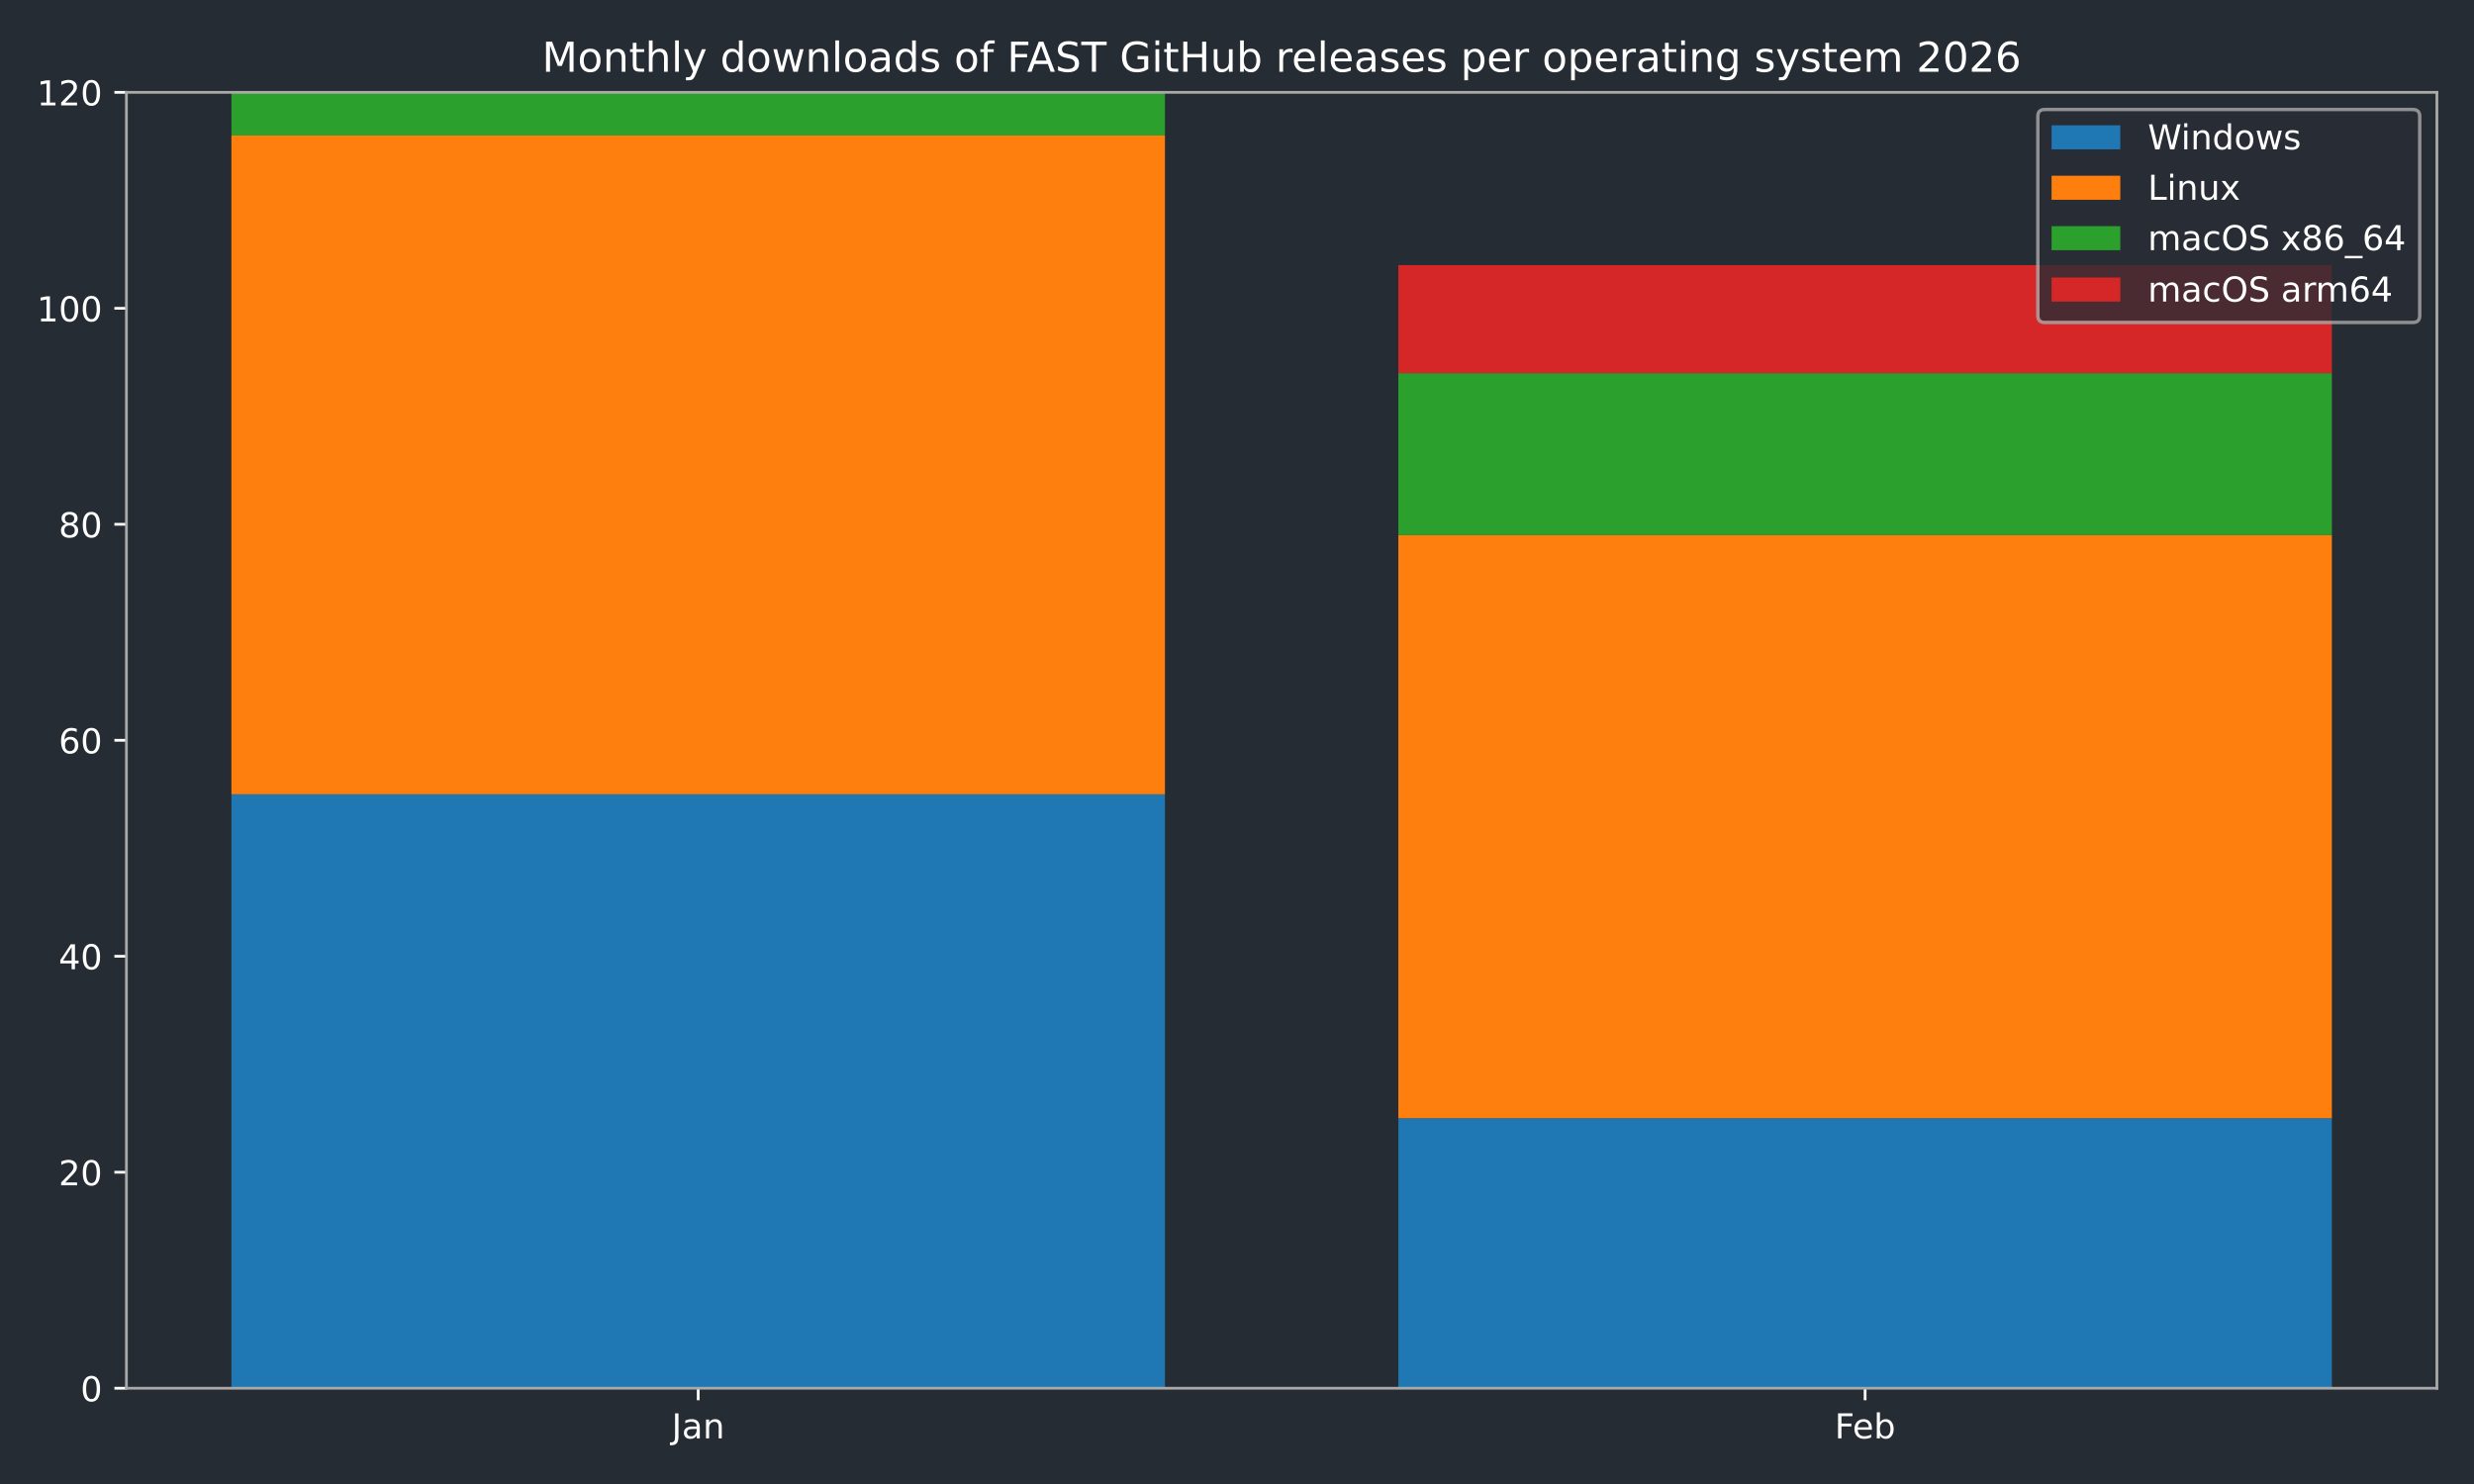
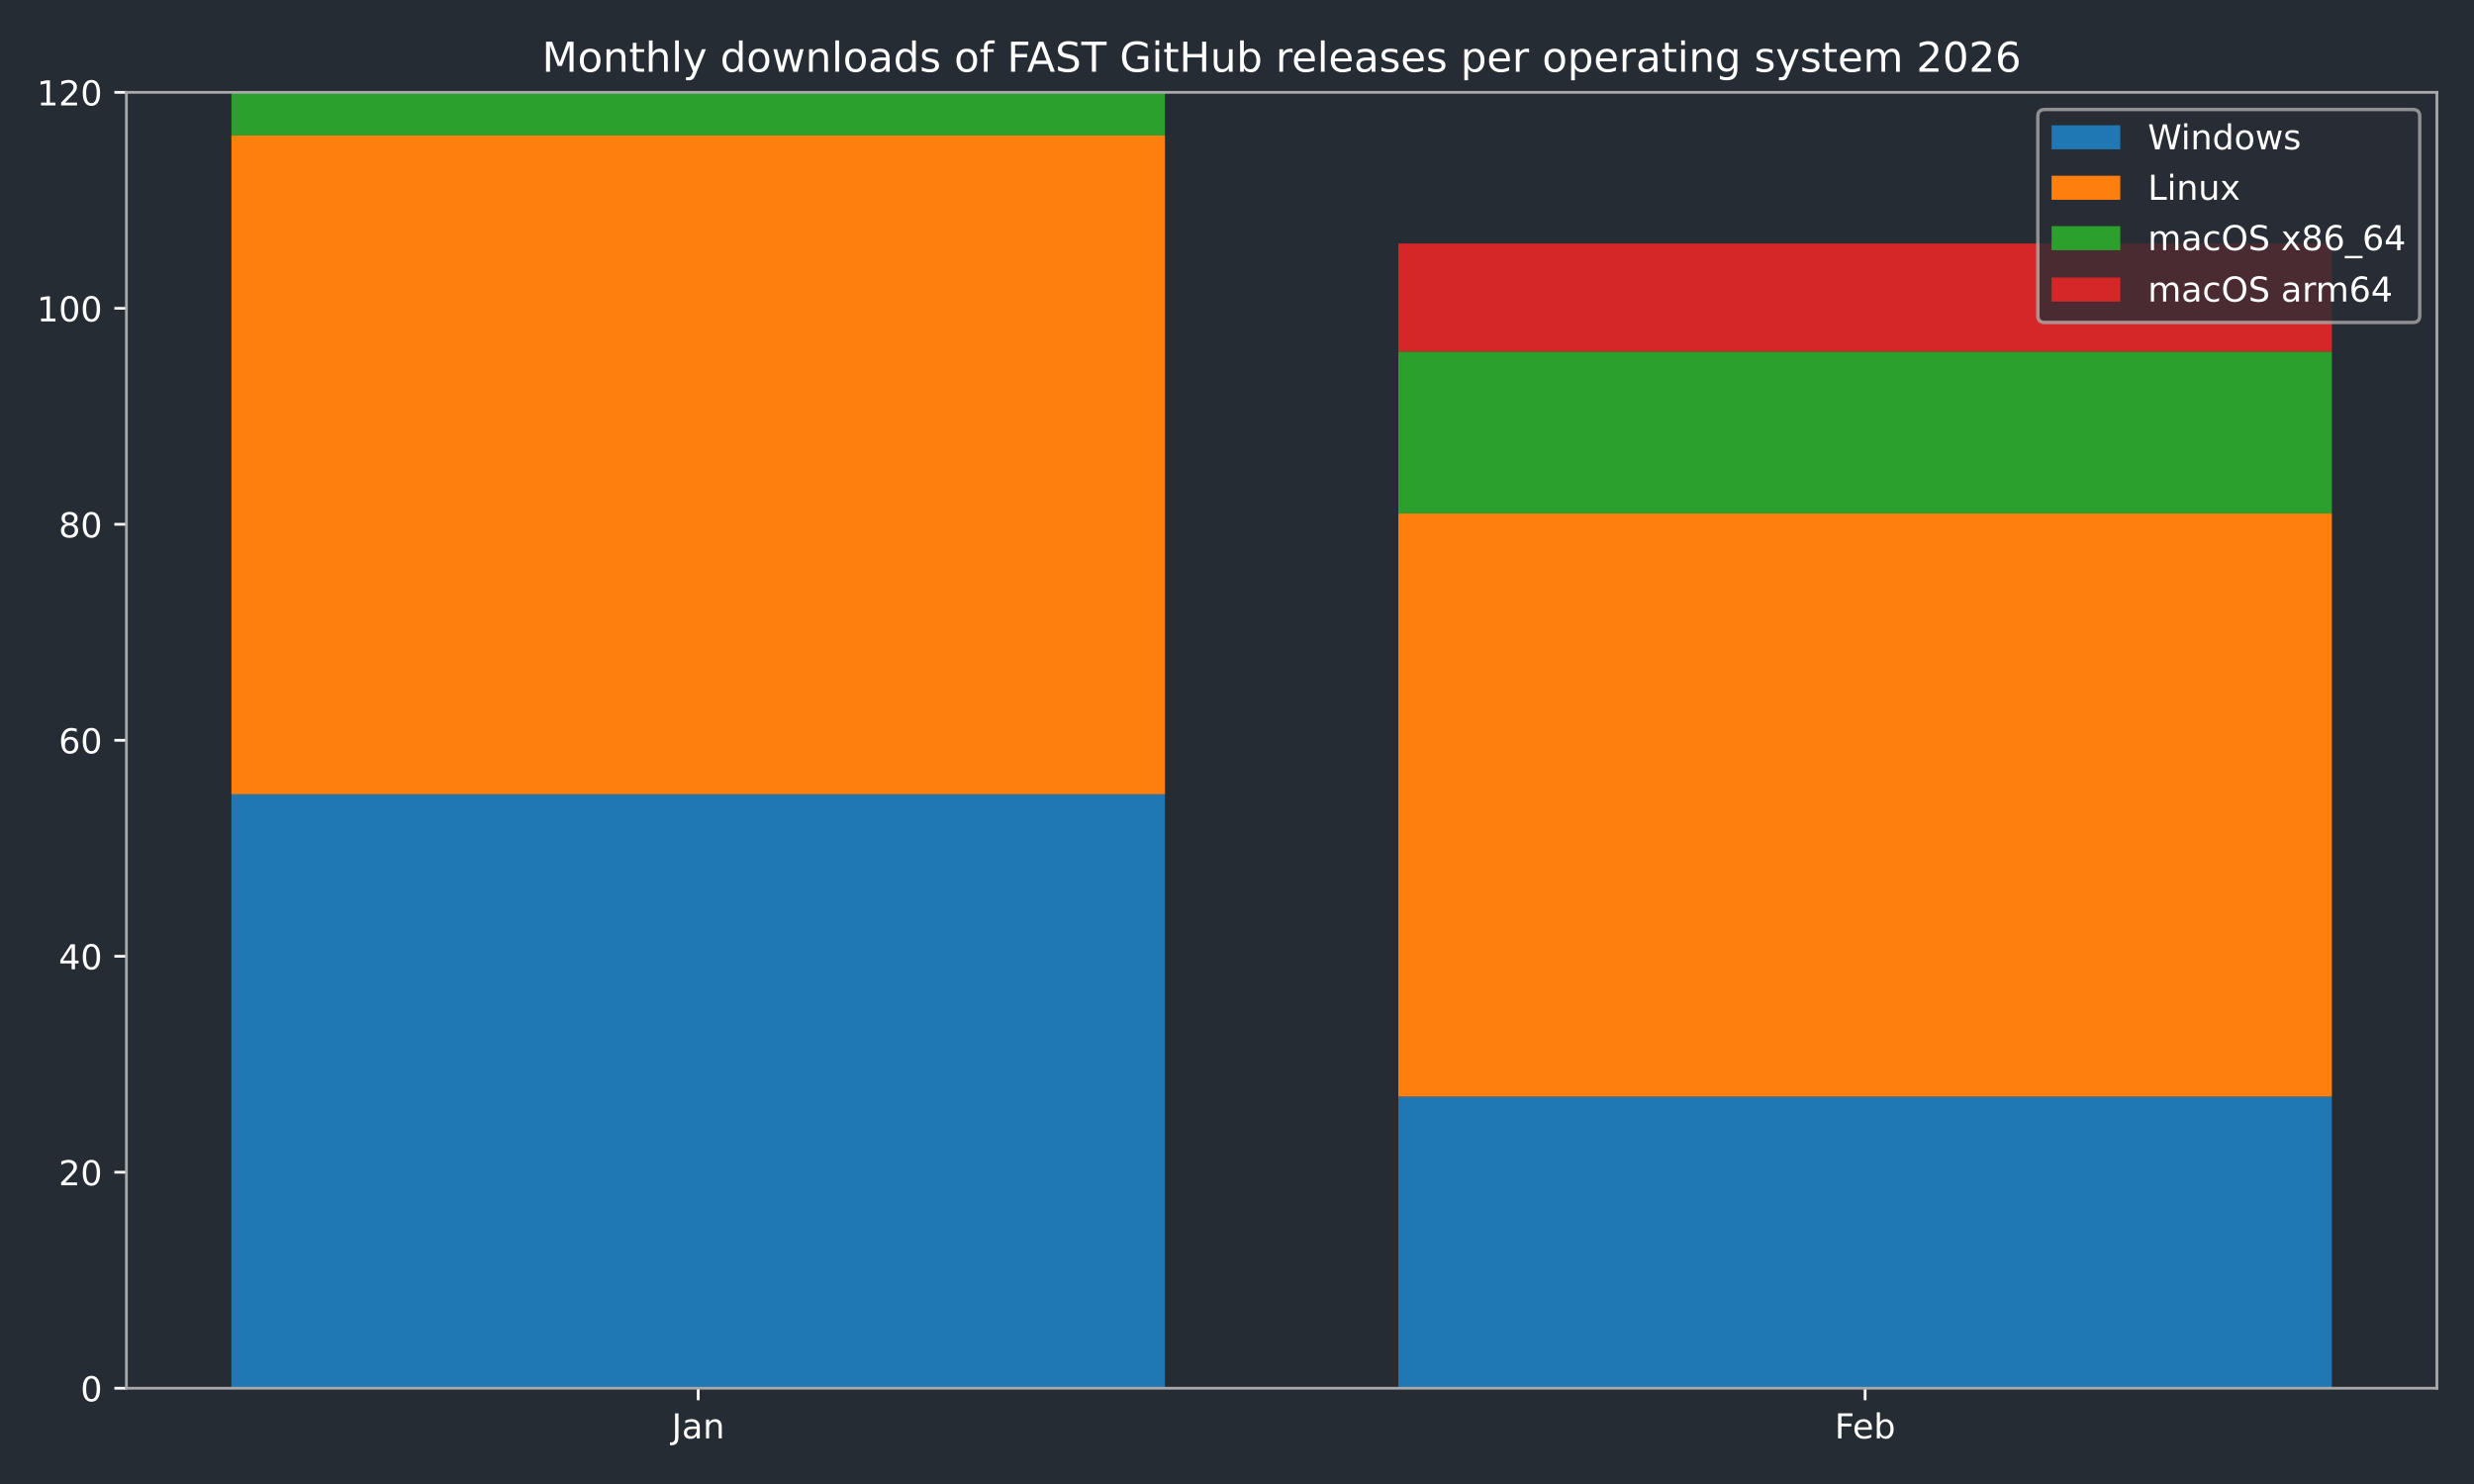
<svg xmlns="http://www.w3.org/2000/svg" xmlns:xlink="http://www.w3.org/1999/xlink" width="720pt" height="432pt" viewBox="0 0 720 432" version="1.1">
  <defs>
    <style type="text/css">*{stroke-linejoin: round; stroke-linecap: butt}</style>
  </defs>
  <g id="figure_1">
    <g id="patch_1">
      <path d="M 0 432  L 720 432  L 720 0  L 0 0  z " style="fill: #262c33" />
    </g>
    <g id="axes_1">
      <g id="patch_2">
        <path d="M 36.79 404.12  L 709.2 404.12  L 709.2 26.88  L 36.79 26.88  z " style="fill: #262c33" />
      </g>
      <g id="patch_3">
-         <path d="M 67.354 404.12  L 339.035 404.12  L 339.035 231.218  L 67.354 231.218  z " clip-path="url(#pfe0d288f90)" style="fill: #1f77b4" />
+         <path d="M 67.354 404.12  L 339.035 404.12  L 339.035 231.218  L 67.354 231.218  z " clip-path="url(#p8576fc7395)" style="fill: #1f77b4" />
      </g>
      <g id="patch_4">
-         <path d="M 406.955 404.12  L 678.636 404.12  L 678.636 325.528  L 406.955 325.528  z " clip-path="url(#pfe0d288f90)" style="fill: #1f77b4" />
+         <path d="M 406.955 404.12  L 678.636 404.12  L 678.636 319.241  L 406.955 319.241  z " clip-path="url(#p8576fc7395)" style="fill: #1f77b4" />
      </g>
      <g id="patch_5">
-         <path d="M 67.354 231.218  L 339.035 231.218  L 339.035 39.455  L 67.354 39.455  z " clip-path="url(#pfe0d288f90)" style="fill: #ff7f0e" />
+         <path d="M 67.354 231.218  L 339.035 231.218  L 339.035 39.455  L 67.354 39.455  z " clip-path="url(#p8576fc7395)" style="fill: #ff7f0e" />
      </g>
      <g id="patch_6">
-         <path d="M 406.955 325.528  L 678.636 325.528  L 678.636 155.77  L 406.955 155.77  z " clip-path="url(#pfe0d288f90)" style="fill: #ff7f0e" />
+         <path d="M 406.955 319.241  L 678.636 319.241  L 678.636 149.483  L 406.955 149.483  z " clip-path="url(#p8576fc7395)" style="fill: #ff7f0e" />
      </g>
      <g id="patch_7">
-         <path d="M 67.354 39.455  L 339.035 39.455  L 339.035 26.88  L 67.354 26.88  z " clip-path="url(#pfe0d288f90)" style="fill: #2ca02c" />
+         <path d="M 67.354 39.455  L 339.035 39.455  L 339.035 26.88  L 67.354 26.88  z " clip-path="url(#p8576fc7395)" style="fill: #2ca02c" />
      </g>
      <g id="patch_8">
-         <path d="M 406.955 155.77  L 678.636 155.77  L 678.636 108.615  L 406.955 108.615  z " clip-path="url(#pfe0d288f90)" style="fill: #2ca02c" />
+         <path d="M 406.955 149.483  L 678.636 149.483  L 678.636 102.328  L 406.955 102.328  z " clip-path="url(#p8576fc7395)" style="fill: #2ca02c" />
      </g>
      <g id="patch_9">
-         <path d="M 67.354 26.88  L 339.035 26.88  L 339.035 26.88  L 67.354 26.88  z " clip-path="url(#pfe0d288f90)" style="fill: #d62728" />
+         <path d="M 67.354 26.88  L 339.035 26.88  L 339.035 26.88  L 67.354 26.88  z " clip-path="url(#p8576fc7395)" style="fill: #d62728" />
      </g>
      <g id="patch_10">
-         <path d="M 406.955 108.615  L 678.636 108.615  L 678.636 77.179  L 406.955 77.179  z " clip-path="url(#pfe0d288f90)" style="fill: #d62728" />
+         <path d="M 406.955 102.328  L 678.636 102.328  L 678.636 70.891  L 406.955 70.891  z " clip-path="url(#p8576fc7395)" style="fill: #d62728" />
      </g>
      <g id="matplotlib.axis_1">
        <g id="xtick_1">
          <g id="line2d_1">
            <defs>
-               <path id="m8ef6229099" d="M 0 0  L 0 3.5  " style="stroke: #ffffff; stroke-width: 0.8" />
-             </defs>
-             <g>
-               <use xlink:href="#m8ef6229099" x="203.194" y="404.12" style="fill: #ffffff; stroke: #ffffff; stroke-width: 0.8" />
+               <path id="m59af38ce17" d="M 0 0  L 0 3.5  " style="stroke: #ffffff; stroke-width: 0.8" />
+             </defs>
+             <g>
+               <use xlink:href="#m59af38ce17" x="203.194" y="404.12" style="fill: #ffffff; stroke: #ffffff; stroke-width: 0.8" />
            </g>
          </g>
          <g id="text_1">
            <g style="fill: #ffffff" transform="translate(195.4867 418.7184) scale(0.1 -0.1)">
              <defs>
                <path id="DejaVuSans-4a" d="M 628 4666  L 1259 4666  L 1259 325  Q 1259 -519 939 -900  Q 619 -1281 -91 -1281  L -331 -1281  L -331 -750  L -134 -750  Q 284 -750 456 -515  Q 628 -281 628 325  L 628 4666  z " transform="scale(0.015625)" />
                <path id="DejaVuSans-61" d="M 2194 1759  Q 1497 1759 1228 1600  Q 959 1441 959 1056  Q 959 750 1161 570  Q 1363 391 1709 391  Q 2188 391 2477 730  Q 2766 1069 2766 1631  L 2766 1759  L 2194 1759  z M 3341 1997  L 3341 0  L 2766 0  L 2766 531  Q 2569 213 2275 61  Q 1981 -91 1556 -91  Q 1019 -91 701 211  Q 384 513 384 1019  Q 384 1609 779 1909  Q 1175 2209 1959 2209  L 2766 2209  L 2766 2266  Q 2766 2663 2505 2880  Q 2244 3097 1772 3097  Q 1472 3097 1187 3025  Q 903 2953 641 2809  L 641 3341  Q 956 3463 1253 3523  Q 1550 3584 1831 3584  Q 2591 3584 2966 3190  Q 3341 2797 3341 1997  z " transform="scale(0.015625)" />
                <path id="DejaVuSans-6e" d="M 3513 2113  L 3513 0  L 2938 0  L 2938 2094  Q 2938 2591 2744 2837  Q 2550 3084 2163 3084  Q 1697 3084 1428 2787  Q 1159 2491 1159 1978  L 1159 0  L 581 0  L 581 3500  L 1159 3500  L 1159 2956  Q 1366 3272 1645 3428  Q 1925 3584 2291 3584  Q 2894 3584 3203 3211  Q 3513 2838 3513 2113  z " transform="scale(0.015625)" />
              </defs>
              <use xlink:href="#DejaVuSans-4a" />
              <use xlink:href="#DejaVuSans-61" transform="translate(29.49219 0)" />
              <use xlink:href="#DejaVuSans-6e" transform="translate(90.77148 0)" />
            </g>
          </g>
        </g>
        <g id="xtick_2">
          <g id="line2d_2">
            <g>
-               <use xlink:href="#m8ef6229099" x="542.796" y="404.12" style="fill: #ffffff; stroke: #ffffff; stroke-width: 0.8" />
+               <use xlink:href="#m59af38ce17" x="542.796" y="404.12" style="fill: #ffffff; stroke: #ffffff; stroke-width: 0.8" />
            </g>
          </g>
          <g id="text_2">
            <g style="fill: #ffffff" transform="translate(533.9439 418.7184) scale(0.1 -0.1)">
              <defs>
                <path id="DejaVuSans-46" d="M 628 4666  L 3309 4666  L 3309 4134  L 1259 4134  L 1259 2759  L 3109 2759  L 3109 2228  L 1259 2228  L 1259 0  L 628 0  L 628 4666  z " transform="scale(0.015625)" />
                <path id="DejaVuSans-65" d="M 3597 1894  L 3597 1613  L 953 1613  Q 991 1019 1311 708  Q 1631 397 2203 397  Q 2534 397 2845 478  Q 3156 559 3463 722  L 3463 178  Q 3153 47 2828 -22  Q 2503 -91 2169 -91  Q 1331 -91 842 396  Q 353 884 353 1716  Q 353 2575 817 3079  Q 1281 3584 2069 3584  Q 2775 3584 3186 3129  Q 3597 2675 3597 1894  z M 3022 2063  Q 3016 2534 2758 2815  Q 2500 3097 2075 3097  Q 1594 3097 1305 2825  Q 1016 2553 972 2059  L 3022 2063  z " transform="scale(0.015625)" />
                <path id="DejaVuSans-62" d="M 3116 1747  Q 3116 2381 2855 2742  Q 2594 3103 2138 3103  Q 1681 3103 1420 2742  Q 1159 2381 1159 1747  Q 1159 1113 1420 752  Q 1681 391 2138 391  Q 2594 391 2855 752  Q 3116 1113 3116 1747  z M 1159 2969  Q 1341 3281 1617 3432  Q 1894 3584 2278 3584  Q 2916 3584 3314 3078  Q 3713 2572 3713 1747  Q 3713 922 3314 415  Q 2916 -91 2278 -91  Q 1894 -91 1617 61  Q 1341 213 1159 525  L 1159 0  L 581 0  L 581 4863  L 1159 4863  L 1159 2969  z " transform="scale(0.015625)" />
              </defs>
              <use xlink:href="#DejaVuSans-46" />
              <use xlink:href="#DejaVuSans-65" transform="translate(52.01953 0)" />
              <use xlink:href="#DejaVuSans-62" transform="translate(113.543 0)" />
            </g>
          </g>
        </g>
      </g>
      <g id="matplotlib.axis_2">
        <g id="ytick_1">
          <g id="line2d_3">
            <defs>
-               <path id="m3700a669a1" d="M 0 0  L -3.5 0  " style="stroke: #ffffff; stroke-width: 0.8" />
-             </defs>
-             <g>
-               <use xlink:href="#m3700a669a1" x="36.79" y="404.12" style="fill: #ffffff; stroke: #ffffff; stroke-width: 0.8" />
+               <path id="mb254ef1d21" d="M 0 0  L -3.5 0  " style="stroke: #ffffff; stroke-width: 0.8" />
+             </defs>
+             <g>
+               <use xlink:href="#mb254ef1d21" x="36.79" y="404.12" style="fill: #ffffff; stroke: #ffffff; stroke-width: 0.8" />
            </g>
          </g>
          <g id="text_3">
            <g style="fill: #ffffff" transform="translate(23.4275 407.9192) scale(0.1 -0.1)">
              <defs>
                <path id="DejaVuSans-30" d="M 2034 4250  Q 1547 4250 1301 3770  Q 1056 3291 1056 2328  Q 1056 1369 1301 889  Q 1547 409 2034 409  Q 2525 409 2770 889  Q 3016 1369 3016 2328  Q 3016 3291 2770 3770  Q 2525 4250 2034 4250  z M 2034 4750  Q 2819 4750 3233 4129  Q 3647 3509 3647 2328  Q 3647 1150 3233 529  Q 2819 -91 2034 -91  Q 1250 -91 836 529  Q 422 1150 422 2328  Q 422 3509 836 4129  Q 1250 4750 2034 4750  z " transform="scale(0.015625)" />
              </defs>
              <use xlink:href="#DejaVuSans-30" />
            </g>
          </g>
        </g>
        <g id="ytick_2">
          <g id="line2d_4">
            <g>
-               <use xlink:href="#m3700a669a1" x="36.79" y="341.247" style="fill: #ffffff; stroke: #ffffff; stroke-width: 0.8" />
+               <use xlink:href="#mb254ef1d21" x="36.79" y="341.247" style="fill: #ffffff; stroke: #ffffff; stroke-width: 0.8" />
            </g>
          </g>
          <g id="text_4">
            <g style="fill: #ffffff" transform="translate(17.065 345.0459) scale(0.1 -0.1)">
              <defs>
                <path id="DejaVuSans-32" d="M 1228 531  L 3431 531  L 3431 0  L 469 0  L 469 531  Q 828 903 1448 1529  Q 2069 2156 2228 2338  Q 2531 2678 2651 2914  Q 2772 3150 2772 3378  Q 2772 3750 2511 3984  Q 2250 4219 1831 4219  Q 1534 4219 1204 4116  Q 875 4013 500 3803  L 500 4441  Q 881 4594 1212 4672  Q 1544 4750 1819 4750  Q 2544 4750 2975 4387  Q 3406 4025 3406 3419  Q 3406 3131 3298 2873  Q 3191 2616 2906 2266  Q 2828 2175 2409 1742  Q 1991 1309 1228 531  z " transform="scale(0.015625)" />
              </defs>
              <use xlink:href="#DejaVuSans-32" />
              <use xlink:href="#DejaVuSans-30" transform="translate(63.62305 0)" />
            </g>
          </g>
        </g>
        <g id="ytick_3">
          <g id="line2d_5">
            <g>
-               <use xlink:href="#m3700a669a1" x="36.79" y="278.373" style="fill: #ffffff; stroke: #ffffff; stroke-width: 0.8" />
+               <use xlink:href="#mb254ef1d21" x="36.79" y="278.373" style="fill: #ffffff; stroke: #ffffff; stroke-width: 0.8" />
            </g>
          </g>
          <g id="text_5">
            <g style="fill: #ffffff" transform="translate(17.065 282.1726) scale(0.1 -0.1)">
              <defs>
                <path id="DejaVuSans-34" d="M 2419 4116  L 825 1625  L 2419 1625  L 2419 4116  z M 2253 4666  L 3047 4666  L 3047 1625  L 3713 1625  L 3713 1100  L 3047 1100  L 3047 0  L 2419 0  L 2419 1100  L 313 1100  L 313 1709  L 2253 4666  z " transform="scale(0.015625)" />
              </defs>
              <use xlink:href="#DejaVuSans-34" />
              <use xlink:href="#DejaVuSans-30" transform="translate(63.62305 0)" />
            </g>
          </g>
        </g>
        <g id="ytick_4">
          <g id="line2d_6">
            <g>
-               <use xlink:href="#m3700a669a1" x="36.79" y="215.5" style="fill: #ffffff; stroke: #ffffff; stroke-width: 0.8" />
+               <use xlink:href="#mb254ef1d21" x="36.79" y="215.5" style="fill: #ffffff; stroke: #ffffff; stroke-width: 0.8" />
            </g>
          </g>
          <g id="text_6">
            <g style="fill: #ffffff" transform="translate(17.065 219.2992) scale(0.1 -0.1)">
              <defs>
                <path id="DejaVuSans-36" d="M 2113 2584  Q 1688 2584 1439 2293  Q 1191 2003 1191 1497  Q 1191 994 1439 701  Q 1688 409 2113 409  Q 2538 409 2786 701  Q 3034 994 3034 1497  Q 3034 2003 2786 2293  Q 2538 2584 2113 2584  z M 3366 4563  L 3366 3988  Q 3128 4100 2886 4159  Q 2644 4219 2406 4219  Q 1781 4219 1451 3797  Q 1122 3375 1075 2522  Q 1259 2794 1537 2939  Q 1816 3084 2150 3084  Q 2853 3084 3261 2657  Q 3669 2231 3669 1497  Q 3669 778 3244 343  Q 2819 -91 2113 -91  Q 1303 -91 875 529  Q 447 1150 447 2328  Q 447 3434 972 4092  Q 1497 4750 2381 4750  Q 2619 4750 2861 4703  Q 3103 4656 3366 4563  z " transform="scale(0.015625)" />
              </defs>
              <use xlink:href="#DejaVuSans-36" />
              <use xlink:href="#DejaVuSans-30" transform="translate(63.62305 0)" />
            </g>
          </g>
        </g>
        <g id="ytick_5">
          <g id="line2d_7">
            <g>
-               <use xlink:href="#m3700a669a1" x="36.79" y="152.627" style="fill: #ffffff; stroke: #ffffff; stroke-width: 0.8" />
+               <use xlink:href="#mb254ef1d21" x="36.79" y="152.627" style="fill: #ffffff; stroke: #ffffff; stroke-width: 0.8" />
            </g>
          </g>
          <g id="text_7">
            <g style="fill: #ffffff" transform="translate(17.065 156.4259) scale(0.1 -0.1)">
              <defs>
                <path id="DejaVuSans-38" d="M 2034 2216  Q 1584 2216 1326 1975  Q 1069 1734 1069 1313  Q 1069 891 1326 650  Q 1584 409 2034 409  Q 2484 409 2743 651  Q 3003 894 3003 1313  Q 3003 1734 2745 1975  Q 2488 2216 2034 2216  z M 1403 2484  Q 997 2584 770 2862  Q 544 3141 544 3541  Q 544 4100 942 4425  Q 1341 4750 2034 4750  Q 2731 4750 3128 4425  Q 3525 4100 3525 3541  Q 3525 3141 3298 2862  Q 3072 2584 2669 2484  Q 3125 2378 3379 2068  Q 3634 1759 3634 1313  Q 3634 634 3220 271  Q 2806 -91 2034 -91  Q 1263 -91 848 271  Q 434 634 434 1313  Q 434 1759 690 2068  Q 947 2378 1403 2484  z M 1172 3481  Q 1172 3119 1398 2916  Q 1625 2713 2034 2713  Q 2441 2713 2670 2916  Q 2900 3119 2900 3481  Q 2900 3844 2670 4047  Q 2441 4250 2034 4250  Q 1625 4250 1398 4047  Q 1172 3844 1172 3481  z " transform="scale(0.015625)" />
              </defs>
              <use xlink:href="#DejaVuSans-38" />
              <use xlink:href="#DejaVuSans-30" transform="translate(63.62305 0)" />
            </g>
          </g>
        </g>
        <g id="ytick_6">
          <g id="line2d_8">
            <g>
-               <use xlink:href="#m3700a669a1" x="36.79" y="89.753" style="fill: #ffffff; stroke: #ffffff; stroke-width: 0.8" />
+               <use xlink:href="#mb254ef1d21" x="36.79" y="89.753" style="fill: #ffffff; stroke: #ffffff; stroke-width: 0.8" />
            </g>
          </g>
          <g id="text_8">
            <g style="fill: #ffffff" transform="translate(10.7025 93.55255) scale(0.1 -0.1)">
              <defs>
                <path id="DejaVuSans-31" d="M 794 531  L 1825 531  L 1825 4091  L 703 3866  L 703 4441  L 1819 4666  L 2450 4666  L 2450 531  L 3481 531  L 3481 0  L 794 0  L 794 531  z " transform="scale(0.015625)" />
              </defs>
              <use xlink:href="#DejaVuSans-31" />
              <use xlink:href="#DejaVuSans-30" transform="translate(63.62305 0)" />
              <use xlink:href="#DejaVuSans-30" transform="translate(127.2461 0)" />
            </g>
          </g>
        </g>
        <g id="ytick_7">
          <g id="line2d_9">
            <g>
-               <use xlink:href="#m3700a669a1" x="36.79" y="26.88" style="fill: #ffffff; stroke: #ffffff; stroke-width: 0.8" />
+               <use xlink:href="#mb254ef1d21" x="36.79" y="26.88" style="fill: #ffffff; stroke: #ffffff; stroke-width: 0.8" />
            </g>
          </g>
          <g id="text_9">
            <g style="fill: #ffffff" transform="translate(10.7025 30.67922) scale(0.1 -0.1)">
              <use xlink:href="#DejaVuSans-31" />
              <use xlink:href="#DejaVuSans-32" transform="translate(63.62305 0)" />
              <use xlink:href="#DejaVuSans-30" transform="translate(127.2461 0)" />
            </g>
          </g>
        </g>
      </g>
      <g id="patch_11">
        <path d="M 36.79 404.12  L 36.79 26.88  " style="fill: none; stroke: #a9a9a9; stroke-width: 0.8; stroke-linejoin: miter; stroke-linecap: square" />
      </g>
      <g id="patch_12">
        <path d="M 709.2 404.12  L 709.2 26.88  " style="fill: none; stroke: #a9a9a9; stroke-width: 0.8; stroke-linejoin: miter; stroke-linecap: square" />
      </g>
      <g id="patch_13">
        <path d="M 36.79 404.12  L 709.2 404.12  " style="fill: none; stroke: #a9a9a9; stroke-width: 0.8; stroke-linejoin: miter; stroke-linecap: square" />
      </g>
      <g id="patch_14">
        <path d="M 36.79 26.88  L 709.2 26.88  " style="fill: none; stroke: #a9a9a9; stroke-width: 0.8; stroke-linejoin: miter; stroke-linecap: square" />
      </g>
      <g id="text_10">
        <g style="fill: #ffffff" transform="translate(157.7366 20.88) scale(0.12 -0.12)">
          <defs>
            <path id="DejaVuSans-4d" d="M 628 4666  L 1569 4666  L 2759 1491  L 3956 4666  L 4897 4666  L 4897 0  L 4281 0  L 4281 4097  L 3078 897  L 2444 897  L 1241 4097  L 1241 0  L 628 0  L 628 4666  z " transform="scale(0.015625)" />
            <path id="DejaVuSans-6f" d="M 1959 3097  Q 1497 3097 1228 2736  Q 959 2375 959 1747  Q 959 1119 1226 758  Q 1494 397 1959 397  Q 2419 397 2687 759  Q 2956 1122 2956 1747  Q 2956 2369 2687 2733  Q 2419 3097 1959 3097  z M 1959 3584  Q 2709 3584 3137 3096  Q 3566 2609 3566 1747  Q 3566 888 3137 398  Q 2709 -91 1959 -91  Q 1206 -91 779 398  Q 353 888 353 1747  Q 353 2609 779 3096  Q 1206 3584 1959 3584  z " transform="scale(0.015625)" />
            <path id="DejaVuSans-74" d="M 1172 4494  L 1172 3500  L 2356 3500  L 2356 3053  L 1172 3053  L 1172 1153  Q 1172 725 1289 603  Q 1406 481 1766 481  L 2356 481  L 2356 0  L 1766 0  Q 1100 0 847 248  Q 594 497 594 1153  L 594 3053  L 172 3053  L 172 3500  L 594 3500  L 594 4494  L 1172 4494  z " transform="scale(0.015625)" />
            <path id="DejaVuSans-68" d="M 3513 2113  L 3513 0  L 2938 0  L 2938 2094  Q 2938 2591 2744 2837  Q 2550 3084 2163 3084  Q 1697 3084 1428 2787  Q 1159 2491 1159 1978  L 1159 0  L 581 0  L 581 4863  L 1159 4863  L 1159 2956  Q 1366 3272 1645 3428  Q 1925 3584 2291 3584  Q 2894 3584 3203 3211  Q 3513 2838 3513 2113  z " transform="scale(0.015625)" />
            <path id="DejaVuSans-6c" d="M 603 4863  L 1178 4863  L 1178 0  L 603 0  L 603 4863  z " transform="scale(0.015625)" />
            <path id="DejaVuSans-79" d="M 2059 -325  Q 1816 -950 1584 -1140  Q 1353 -1331 966 -1331  L 506 -1331  L 506 -850  L 844 -850  Q 1081 -850 1212 -737  Q 1344 -625 1503 -206  L 1606 56  L 191 3500  L 800 3500  L 1894 763  L 2988 3500  L 3597 3500  L 2059 -325  z " transform="scale(0.015625)" />
            <path id="DejaVuSans-20" transform="scale(0.015625)" />
            <path id="DejaVuSans-64" d="M 2906 2969  L 2906 4863  L 3481 4863  L 3481 0  L 2906 0  L 2906 525  Q 2725 213 2448 61  Q 2172 -91 1784 -91  Q 1150 -91 751 415  Q 353 922 353 1747  Q 353 2572 751 3078  Q 1150 3584 1784 3584  Q 2172 3584 2448 3432  Q 2725 3281 2906 2969  z M 947 1747  Q 947 1113 1208 752  Q 1469 391 1925 391  Q 2381 391 2643 752  Q 2906 1113 2906 1747  Q 2906 2381 2643 2742  Q 2381 3103 1925 3103  Q 1469 3103 1208 2742  Q 947 2381 947 1747  z " transform="scale(0.015625)" />
            <path id="DejaVuSans-77" d="M 269 3500  L 844 3500  L 1563 769  L 2278 3500  L 2956 3500  L 3675 769  L 4391 3500  L 4966 3500  L 4050 0  L 3372 0  L 2619 2869  L 1863 0  L 1184 0  L 269 3500  z " transform="scale(0.015625)" />
            <path id="DejaVuSans-73" d="M 2834 3397  L 2834 2853  Q 2591 2978 2328 3040  Q 2066 3103 1784 3103  Q 1356 3103 1142 2972  Q 928 2841 928 2578  Q 928 2378 1081 2264  Q 1234 2150 1697 2047  L 1894 2003  Q 2506 1872 2764 1633  Q 3022 1394 3022 966  Q 3022 478 2636 193  Q 2250 -91 1575 -91  Q 1294 -91 989 -36  Q 684 19 347 128  L 347 722  Q 666 556 975 473  Q 1284 391 1588 391  Q 1994 391 2212 530  Q 2431 669 2431 922  Q 2431 1156 2273 1281  Q 2116 1406 1581 1522  L 1381 1569  Q 847 1681 609 1914  Q 372 2147 372 2553  Q 372 3047 722 3315  Q 1072 3584 1716 3584  Q 2034 3584 2315 3537  Q 2597 3491 2834 3397  z " transform="scale(0.015625)" />
            <path id="DejaVuSans-66" d="M 2375 4863  L 2375 4384  L 1825 4384  Q 1516 4384 1395 4259  Q 1275 4134 1275 3809  L 1275 3500  L 2222 3500  L 2222 3053  L 1275 3053  L 1275 0  L 697 0  L 697 3053  L 147 3053  L 147 3500  L 697 3500  L 697 3744  Q 697 4328 969 4595  Q 1241 4863 1831 4863  L 2375 4863  z " transform="scale(0.015625)" />
            <path id="DejaVuSans-41" d="M 2188 4044  L 1331 1722  L 3047 1722  L 2188 4044  z M 1831 4666  L 2547 4666  L 4325 0  L 3669 0  L 3244 1197  L 1141 1197  L 716 0  L 50 0  L 1831 4666  z " transform="scale(0.015625)" />
            <path id="DejaVuSans-53" d="M 3425 4513  L 3425 3897  Q 3066 4069 2747 4153  Q 2428 4238 2131 4238  Q 1616 4238 1336 4038  Q 1056 3838 1056 3469  Q 1056 3159 1242 3001  Q 1428 2844 1947 2747  L 2328 2669  Q 3034 2534 3370 2195  Q 3706 1856 3706 1288  Q 3706 609 3251 259  Q 2797 -91 1919 -91  Q 1588 -91 1214 -16  Q 841 59 441 206  L 441 856  Q 825 641 1194 531  Q 1563 422 1919 422  Q 2459 422 2753 634  Q 3047 847 3047 1241  Q 3047 1584 2836 1778  Q 2625 1972 2144 2069  L 1759 2144  Q 1053 2284 737 2584  Q 422 2884 422 3419  Q 422 4038 858 4394  Q 1294 4750 2059 4750  Q 2388 4750 2728 4690  Q 3069 4631 3425 4513  z " transform="scale(0.015625)" />
            <path id="DejaVuSans-54" d="M -19 4666  L 3928 4666  L 3928 4134  L 2272 4134  L 2272 0  L 1638 0  L 1638 4134  L -19 4134  L -19 4666  z " transform="scale(0.015625)" />
            <path id="DejaVuSans-47" d="M 3809 666  L 3809 1919  L 2778 1919  L 2778 2438  L 4434 2438  L 4434 434  Q 4069 175 3628 42  Q 3188 -91 2688 -91  Q 1594 -91 976 548  Q 359 1188 359 2328  Q 359 3472 976 4111  Q 1594 4750 2688 4750  Q 3144 4750 3555 4637  Q 3966 4525 4313 4306  L 4313 3634  Q 3963 3931 3569 4081  Q 3175 4231 2741 4231  Q 1884 4231 1454 3753  Q 1025 3275 1025 2328  Q 1025 1384 1454 906  Q 1884 428 2741 428  Q 3075 428 3337 486  Q 3600 544 3809 666  z " transform="scale(0.015625)" />
            <path id="DejaVuSans-69" d="M 603 3500  L 1178 3500  L 1178 0  L 603 0  L 603 3500  z M 603 4863  L 1178 4863  L 1178 4134  L 603 4134  L 603 4863  z " transform="scale(0.015625)" />
            <path id="DejaVuSans-48" d="M 628 4666  L 1259 4666  L 1259 2753  L 3553 2753  L 3553 4666  L 4184 4666  L 4184 0  L 3553 0  L 3553 2222  L 1259 2222  L 1259 0  L 628 0  L 628 4666  z " transform="scale(0.015625)" />
            <path id="DejaVuSans-75" d="M 544 1381  L 544 3500  L 1119 3500  L 1119 1403  Q 1119 906 1312 657  Q 1506 409 1894 409  Q 2359 409 2629 706  Q 2900 1003 2900 1516  L 2900 3500  L 3475 3500  L 3475 0  L 2900 0  L 2900 538  Q 2691 219 2414 64  Q 2138 -91 1772 -91  Q 1169 -91 856 284  Q 544 659 544 1381  z M 1991 3584  L 1991 3584  z " transform="scale(0.015625)" />
            <path id="DejaVuSans-72" d="M 2631 2963  Q 2534 3019 2420 3045  Q 2306 3072 2169 3072  Q 1681 3072 1420 2755  Q 1159 2438 1159 1844  L 1159 0  L 581 0  L 581 3500  L 1159 3500  L 1159 2956  Q 1341 3275 1631 3429  Q 1922 3584 2338 3584  Q 2397 3584 2469 3576  Q 2541 3569 2628 3553  L 2631 2963  z " transform="scale(0.015625)" />
            <path id="DejaVuSans-70" d="M 1159 525  L 1159 -1331  L 581 -1331  L 581 3500  L 1159 3500  L 1159 2969  Q 1341 3281 1617 3432  Q 1894 3584 2278 3584  Q 2916 3584 3314 3078  Q 3713 2572 3713 1747  Q 3713 922 3314 415  Q 2916 -91 2278 -91  Q 1894 -91 1617 61  Q 1341 213 1159 525  z M 3116 1747  Q 3116 2381 2855 2742  Q 2594 3103 2138 3103  Q 1681 3103 1420 2742  Q 1159 2381 1159 1747  Q 1159 1113 1420 752  Q 1681 391 2138 391  Q 2594 391 2855 752  Q 3116 1113 3116 1747  z " transform="scale(0.015625)" />
            <path id="DejaVuSans-67" d="M 2906 1791  Q 2906 2416 2648 2759  Q 2391 3103 1925 3103  Q 1463 3103 1205 2759  Q 947 2416 947 1791  Q 947 1169 1205 825  Q 1463 481 1925 481  Q 2391 481 2648 825  Q 2906 1169 2906 1791  z M 3481 434  Q 3481 -459 3084 -895  Q 2688 -1331 1869 -1331  Q 1566 -1331 1297 -1286  Q 1028 -1241 775 -1147  L 775 -588  Q 1028 -725 1275 -790  Q 1522 -856 1778 -856  Q 2344 -856 2625 -561  Q 2906 -266 2906 331  L 2906 616  Q 2728 306 2450 153  Q 2172 0 1784 0  Q 1141 0 747 490  Q 353 981 353 1791  Q 353 2603 747 3093  Q 1141 3584 1784 3584  Q 2172 3584 2450 3431  Q 2728 3278 2906 2969  L 2906 3500  L 3481 3500  L 3481 434  z " transform="scale(0.015625)" />
            <path id="DejaVuSans-6d" d="M 3328 2828  Q 3544 3216 3844 3400  Q 4144 3584 4550 3584  Q 5097 3584 5394 3201  Q 5691 2819 5691 2113  L 5691 0  L 5113 0  L 5113 2094  Q 5113 2597 4934 2840  Q 4756 3084 4391 3084  Q 3944 3084 3684 2787  Q 3425 2491 3425 1978  L 3425 0  L 2847 0  L 2847 2094  Q 2847 2600 2669 2842  Q 2491 3084 2119 3084  Q 1678 3084 1418 2786  Q 1159 2488 1159 1978  L 1159 0  L 581 0  L 581 3500  L 1159 3500  L 1159 2956  Q 1356 3278 1631 3431  Q 1906 3584 2284 3584  Q 2666 3584 2933 3390  Q 3200 3197 3328 2828  z " transform="scale(0.015625)" />
          </defs>
          <use xlink:href="#DejaVuSans-4d" />
          <use xlink:href="#DejaVuSans-6f" transform="translate(86.2793 0)" />
          <use xlink:href="#DejaVuSans-6e" transform="translate(147.4609 0)" />
          <use xlink:href="#DejaVuSans-74" transform="translate(210.8398 0)" />
          <use xlink:href="#DejaVuSans-68" transform="translate(250.0488 0)" />
          <use xlink:href="#DejaVuSans-6c" transform="translate(313.4277 0)" />
          <use xlink:href="#DejaVuSans-79" transform="translate(341.2109 0)" />
          <use xlink:href="#DejaVuSans-20" transform="translate(400.3906 0)" />
          <use xlink:href="#DejaVuSans-64" transform="translate(432.1777 0)" />
          <use xlink:href="#DejaVuSans-6f" transform="translate(495.6543 0)" />
          <use xlink:href="#DejaVuSans-77" transform="translate(556.8359 0)" />
          <use xlink:href="#DejaVuSans-6e" transform="translate(638.623 0)" />
          <use xlink:href="#DejaVuSans-6c" transform="translate(702.002 0)" />
          <use xlink:href="#DejaVuSans-6f" transform="translate(729.7852 0)" />
          <use xlink:href="#DejaVuSans-61" transform="translate(790.9668 0)" />
          <use xlink:href="#DejaVuSans-64" transform="translate(852.2461 0)" />
          <use xlink:href="#DejaVuSans-73" transform="translate(915.7227 0)" />
          <use xlink:href="#DejaVuSans-20" transform="translate(967.8223 0)" />
          <use xlink:href="#DejaVuSans-6f" transform="translate(999.6094 0)" />
          <use xlink:href="#DejaVuSans-66" transform="translate(1060.791 0)" />
          <use xlink:href="#DejaVuSans-20" transform="translate(1095.996 0)" />
          <use xlink:href="#DejaVuSans-46" transform="translate(1127.783 0)" />
          <use xlink:href="#DejaVuSans-41" transform="translate(1176.178 0)" />
          <use xlink:href="#DejaVuSans-53" transform="translate(1244.586 0)" />
          <use xlink:href="#DejaVuSans-54" transform="translate(1308.062 0)" />
          <use xlink:href="#DejaVuSans-20" transform="translate(1369.146 0)" />
          <use xlink:href="#DejaVuSans-47" transform="translate(1400.934 0)" />
          <use xlink:href="#DejaVuSans-69" transform="translate(1478.424 0)" />
          <use xlink:href="#DejaVuSans-74" transform="translate(1506.207 0)" />
          <use xlink:href="#DejaVuSans-48" transform="translate(1545.416 0)" />
          <use xlink:href="#DejaVuSans-75" transform="translate(1620.611 0)" />
          <use xlink:href="#DejaVuSans-62" transform="translate(1683.99 0)" />
          <use xlink:href="#DejaVuSans-20" transform="translate(1747.467 0)" />
          <use xlink:href="#DejaVuSans-72" transform="translate(1779.254 0)" />
          <use xlink:href="#DejaVuSans-65" transform="translate(1818.117 0)" />
          <use xlink:href="#DejaVuSans-6c" transform="translate(1879.641 0)" />
          <use xlink:href="#DejaVuSans-65" transform="translate(1907.424 0)" />
          <use xlink:href="#DejaVuSans-61" transform="translate(1968.947 0)" />
          <use xlink:href="#DejaVuSans-73" transform="translate(2030.227 0)" />
          <use xlink:href="#DejaVuSans-65" transform="translate(2082.326 0)" />
          <use xlink:href="#DejaVuSans-73" transform="translate(2143.85 0)" />
          <use xlink:href="#DejaVuSans-20" transform="translate(2195.949 0)" />
          <use xlink:href="#DejaVuSans-70" transform="translate(2227.736 0)" />
          <use xlink:href="#DejaVuSans-65" transform="translate(2291.213 0)" />
          <use xlink:href="#DejaVuSans-72" transform="translate(2352.736 0)" />
          <use xlink:href="#DejaVuSans-20" transform="translate(2393.85 0)" />
          <use xlink:href="#DejaVuSans-6f" transform="translate(2425.637 0)" />
          <use xlink:href="#DejaVuSans-70" transform="translate(2486.818 0)" />
          <use xlink:href="#DejaVuSans-65" transform="translate(2550.295 0)" />
          <use xlink:href="#DejaVuSans-72" transform="translate(2611.818 0)" />
          <use xlink:href="#DejaVuSans-61" transform="translate(2652.932 0)" />
          <use xlink:href="#DejaVuSans-74" transform="translate(2714.211 0)" />
          <use xlink:href="#DejaVuSans-69" transform="translate(2753.42 0)" />
          <use xlink:href="#DejaVuSans-6e" transform="translate(2781.203 0)" />
          <use xlink:href="#DejaVuSans-67" transform="translate(2844.582 0)" />
          <use xlink:href="#DejaVuSans-20" transform="translate(2908.059 0)" />
          <use xlink:href="#DejaVuSans-73" transform="translate(2939.846 0)" />
          <use xlink:href="#DejaVuSans-79" transform="translate(2991.945 0)" />
          <use xlink:href="#DejaVuSans-73" transform="translate(3051.125 0)" />
          <use xlink:href="#DejaVuSans-74" transform="translate(3103.225 0)" />
          <use xlink:href="#DejaVuSans-65" transform="translate(3142.434 0)" />
          <use xlink:href="#DejaVuSans-6d" transform="translate(3203.957 0)" />
          <use xlink:href="#DejaVuSans-20" transform="translate(3301.369 0)" />
          <use xlink:href="#DejaVuSans-32" transform="translate(3333.156 0)" />
          <use xlink:href="#DejaVuSans-30" transform="translate(3396.779 0)" />
          <use xlink:href="#DejaVuSans-32" transform="translate(3460.402 0)" />
          <use xlink:href="#DejaVuSans-36" transform="translate(3524.025 0)" />
        </g>
      </g>
      <g id="legend_1">
        <g id="patch_15">
          <path d="M 595.066 93.871  L 702.2 93.871  Q 704.2 93.871 704.2 91.871  L 704.2 33.88  Q 704.2 31.88 702.2 31.88  L 595.066 31.88  Q 593.066 31.88 593.066 33.88  L 593.066 91.871  Q 593.066 93.871 595.066 93.871  z " style="fill: #282c34; opacity: 0.8; stroke: #a9a9a9; stroke-linejoin: miter" />
        </g>
        <g id="patch_16">
          <path d="M 597.066 43.478  L 617.066 43.478  L 617.066 36.478  L 597.066 36.478  z " style="fill: #1f77b4" />
        </g>
        <g id="text_11">
          <g style="fill: #ffffff" transform="translate(625.0656 43.47844) scale(0.1 -0.1)">
            <defs>
              <path id="DejaVuSans-57" d="M 213 4666  L 850 4666  L 1831 722  L 2809 4666  L 3519 4666  L 4500 722  L 5478 4666  L 6119 4666  L 4947 0  L 4153 0  L 3169 4050  L 2175 0  L 1381 0  L 213 4666  z " transform="scale(0.015625)" />
            </defs>
            <use xlink:href="#DejaVuSans-57" />
            <use xlink:href="#DejaVuSans-69" transform="translate(96.62695 0)" />
            <use xlink:href="#DejaVuSans-6e" transform="translate(124.4102 0)" />
            <use xlink:href="#DejaVuSans-64" transform="translate(187.7891 0)" />
            <use xlink:href="#DejaVuSans-6f" transform="translate(251.2656 0)" />
            <use xlink:href="#DejaVuSans-77" transform="translate(312.4473 0)" />
            <use xlink:href="#DejaVuSans-73" transform="translate(394.2344 0)" />
          </g>
        </g>
        <g id="patch_17">
          <path d="M 597.066 58.157  L 617.066 58.157  L 617.066 51.157  L 597.066 51.157  z " style="fill: #ff7f0e" />
        </g>
        <g id="text_12">
          <g style="fill: #ffffff" transform="translate(625.0656 58.15656) scale(0.1 -0.1)">
            <defs>
              <path id="DejaVuSans-4c" d="M 628 4666  L 1259 4666  L 1259 531  L 3531 531  L 3531 0  L 628 0  L 628 4666  z " transform="scale(0.015625)" />
              <path id="DejaVuSans-78" d="M 3513 3500  L 2247 1797  L 3578 0  L 2900 0  L 1881 1375  L 863 0  L 184 0  L 1544 1831  L 300 3500  L 978 3500  L 1906 2253  L 2834 3500  L 3513 3500  z " transform="scale(0.015625)" />
            </defs>
            <use xlink:href="#DejaVuSans-4c" />
            <use xlink:href="#DejaVuSans-69" transform="translate(55.71289 0)" />
            <use xlink:href="#DejaVuSans-6e" transform="translate(83.49609 0)" />
            <use xlink:href="#DejaVuSans-75" transform="translate(146.875 0)" />
            <use xlink:href="#DejaVuSans-78" transform="translate(210.2539 0)" />
          </g>
        </g>
        <g id="patch_18">
          <path d="M 597.066 72.835  L 617.066 72.835  L 617.066 65.835  L 597.066 65.835  z " style="fill: #2ca02c" />
        </g>
        <g id="text_13">
          <g style="fill: #ffffff" transform="translate(625.0656 72.83469) scale(0.1 -0.1)">
            <defs>
              <path id="DejaVuSans-63" d="M 3122 3366  L 3122 2828  Q 2878 2963 2633 3030  Q 2388 3097 2138 3097  Q 1578 3097 1268 2742  Q 959 2388 959 1747  Q 959 1106 1268 751  Q 1578 397 2138 397  Q 2388 397 2633 464  Q 2878 531 3122 666  L 3122 134  Q 2881 22 2623 -34  Q 2366 -91 2075 -91  Q 1284 -91 818 406  Q 353 903 353 1747  Q 353 2603 823 3093  Q 1294 3584 2113 3584  Q 2378 3584 2631 3529  Q 2884 3475 3122 3366  z " transform="scale(0.015625)" />
              <path id="DejaVuSans-4f" d="M 2522 4238  Q 1834 4238 1429 3725  Q 1025 3213 1025 2328  Q 1025 1447 1429 934  Q 1834 422 2522 422  Q 3209 422 3611 934  Q 4013 1447 4013 2328  Q 4013 3213 3611 3725  Q 3209 4238 2522 4238  z M 2522 4750  Q 3503 4750 4090 4092  Q 4678 3434 4678 2328  Q 4678 1225 4090 567  Q 3503 -91 2522 -91  Q 1538 -91 948 565  Q 359 1222 359 2328  Q 359 3434 948 4092  Q 1538 4750 2522 4750  z " transform="scale(0.015625)" />
              <path id="DejaVuSans-5f" d="M 3263 -1063  L 3263 -1509  L -63 -1509  L -63 -1063  L 3263 -1063  z " transform="scale(0.015625)" />
            </defs>
            <use xlink:href="#DejaVuSans-6d" />
            <use xlink:href="#DejaVuSans-61" transform="translate(97.41211 0)" />
            <use xlink:href="#DejaVuSans-63" transform="translate(158.6914 0)" />
            <use xlink:href="#DejaVuSans-4f" transform="translate(213.6719 0)" />
            <use xlink:href="#DejaVuSans-53" transform="translate(292.3828 0)" />
            <use xlink:href="#DejaVuSans-20" transform="translate(355.8594 0)" />
            <use xlink:href="#DejaVuSans-78" transform="translate(387.6465 0)" />
            <use xlink:href="#DejaVuSans-38" transform="translate(446.8262 0)" />
            <use xlink:href="#DejaVuSans-36" transform="translate(510.4492 0)" />
            <use xlink:href="#DejaVuSans-5f" transform="translate(574.0723 0)" />
            <use xlink:href="#DejaVuSans-36" transform="translate(624.0723 0)" />
            <use xlink:href="#DejaVuSans-34" transform="translate(687.6953 0)" />
          </g>
        </g>
        <g id="patch_19">
          <path d="M 597.066 87.791  L 617.066 87.791  L 617.066 80.791  L 597.066 80.791  z " style="fill: #d62728" />
        </g>
        <g id="text_14">
          <g style="fill: #ffffff" transform="translate(625.0656 87.79094) scale(0.1 -0.1)">
            <use xlink:href="#DejaVuSans-6d" />
            <use xlink:href="#DejaVuSans-61" transform="translate(97.41211 0)" />
            <use xlink:href="#DejaVuSans-63" transform="translate(158.6914 0)" />
            <use xlink:href="#DejaVuSans-4f" transform="translate(213.6719 0)" />
            <use xlink:href="#DejaVuSans-53" transform="translate(292.3828 0)" />
            <use xlink:href="#DejaVuSans-20" transform="translate(355.8594 0)" />
            <use xlink:href="#DejaVuSans-61" transform="translate(387.6465 0)" />
            <use xlink:href="#DejaVuSans-72" transform="translate(448.9258 0)" />
            <use xlink:href="#DejaVuSans-6d" transform="translate(488.2891 0)" />
            <use xlink:href="#DejaVuSans-36" transform="translate(585.7012 0)" />
            <use xlink:href="#DejaVuSans-34" transform="translate(649.3242 0)" />
          </g>
        </g>
      </g>
    </g>
  </g>
  <defs>
-     <clipPath id="pfe0d288f90">
+     <clipPath id="p8576fc7395">
      <rect x="36.79" y="26.88" width="672.41" height="377.24" />
    </clipPath>
  </defs>
</svg>
